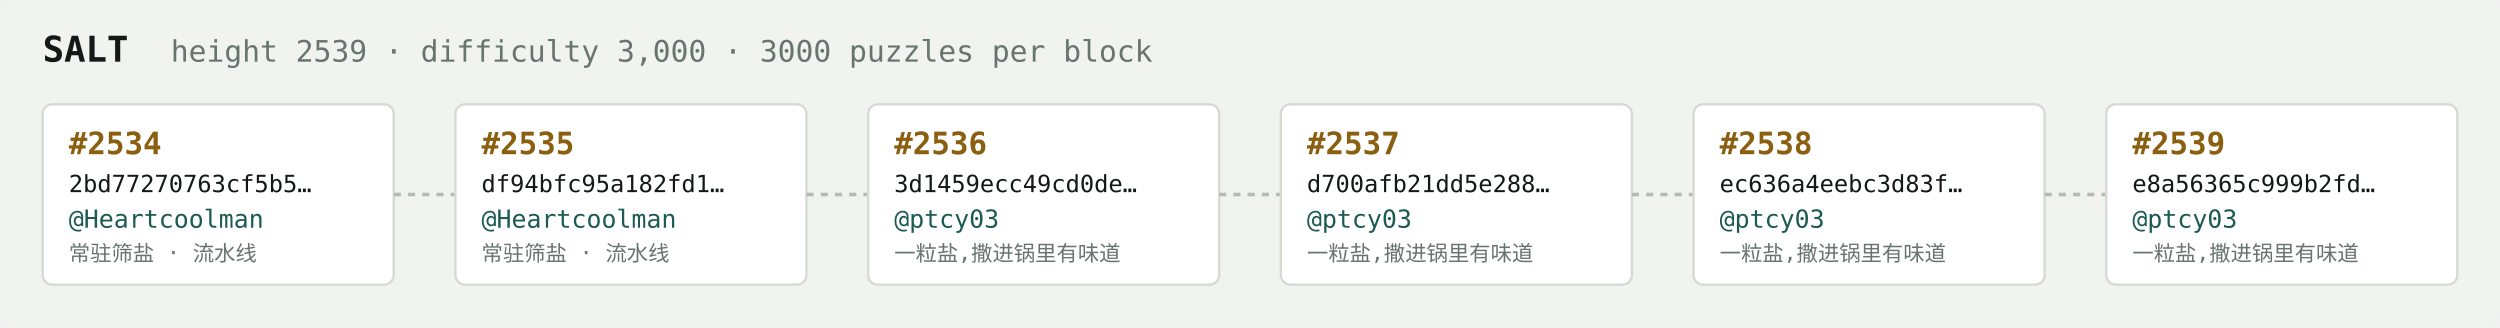
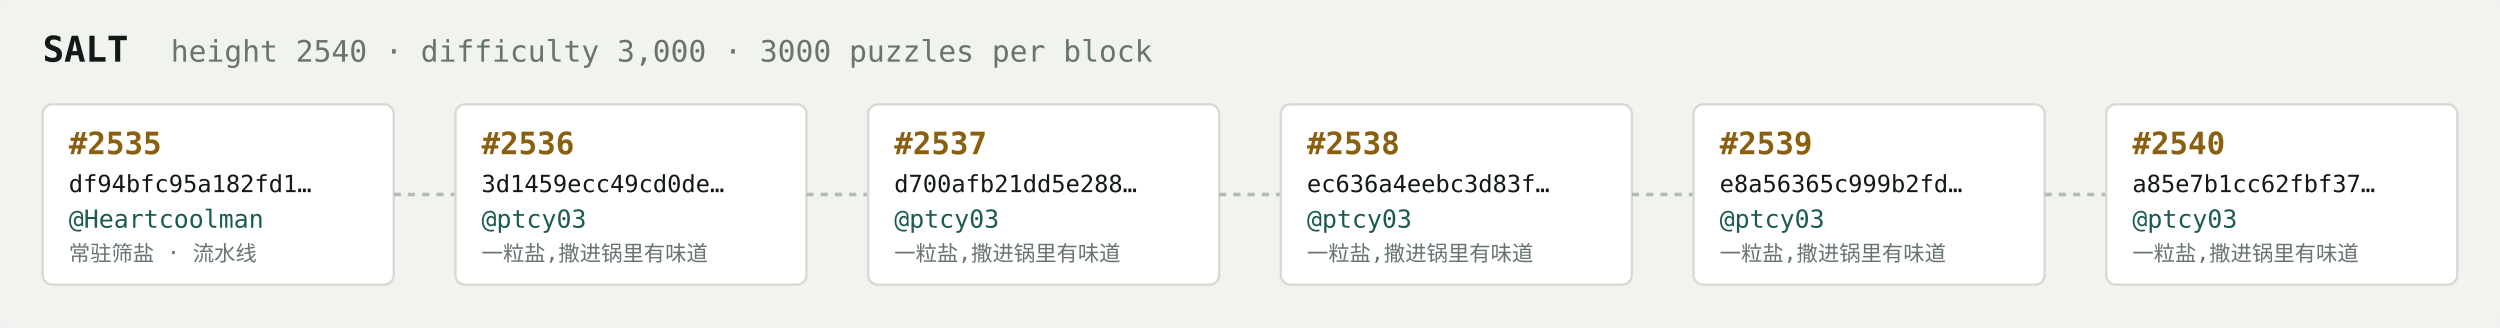
<svg xmlns="http://www.w3.org/2000/svg" width="1054" height="138" viewBox="0 0 1054 138" font-family="ui-monospace,SFMono-Regular,Menlo,monospace">
  <rect fill="#f1f3ef" width="1054" height="138" rx="6" />
  <text x="18" y="26" fill="#121916" font-size="15" font-weight="700">SALT</text>
-   <text x="72" y="26" fill="#68746e" font-size="12.5">height 2539 · difficulty 3,000 · 3000 puzzles per block</text>
+   <text x="72" y="26" fill="#68746e" font-size="12.5">height 2540 · difficulty 3,000 · 3000 puzzles per block</text>
  <rect x="18" y="44" width="148" height="76" rx="4" fill="#ffffff" stroke="#d5dbd2" stroke-width="1" />
-   <text x="29" y="65" fill="#8a5f10" font-size="13" font-weight="700">#2534</text>
-   <text x="29" y="81" fill="#121916" font-size="10">2bd77270763cf5b5…</text>
+   <text x="29" y="65" fill="#8a5f10" font-size="13" font-weight="700">#2535</text>
+   <text x="29" y="81" fill="#121916" font-size="10">df94bfc95a182fd1…</text>
  <text x="29" y="96" fill="#1c5b52" font-size="10.5">@Heartcoolman</text>
  <text x="29" y="110" fill="#68746e" font-size="9">常驻筛盐 · 流水线</text>
  <line x1="166" y1="82.0" x2="192" y2="82.0" stroke="#b3bcb4" stroke-width="1.5" stroke-dasharray="3 3" />
  <rect x="192" y="44" width="148" height="76" rx="4" fill="#ffffff" stroke="#d5dbd2" stroke-width="1" />
-   <text x="203" y="65" fill="#8a5f10" font-size="13" font-weight="700">#2535</text>
-   <text x="203" y="81" fill="#121916" font-size="10">df94bfc95a182fd1…</text>
-   <text x="203" y="96" fill="#1c5b52" font-size="10.5">@Heartcoolman</text>
-   <text x="203" y="110" fill="#68746e" font-size="9">常驻筛盐 · 流水线</text>
+   <text x="203" y="65" fill="#8a5f10" font-size="13" font-weight="700">#2536</text>
+   <text x="203" y="81" fill="#121916" font-size="10">3d1459ecc49cd0de…</text>
+   <text x="203" y="96" fill="#1c5b52" font-size="10.5">@ptcy03</text>
+   <text x="203" y="110" fill="#68746e" font-size="9">一粒盐,撒进锅里有味道</text>
  <line x1="340" y1="82.0" x2="366" y2="82.0" stroke="#b3bcb4" stroke-width="1.5" stroke-dasharray="3 3" />
  <rect x="366" y="44" width="148" height="76" rx="4" fill="#ffffff" stroke="#d5dbd2" stroke-width="1" />
-   <text x="377" y="65" fill="#8a5f10" font-size="13" font-weight="700">#2536</text>
-   <text x="377" y="81" fill="#121916" font-size="10">3d1459ecc49cd0de…</text>
+   <text x="377" y="65" fill="#8a5f10" font-size="13" font-weight="700">#2537</text>
+   <text x="377" y="81" fill="#121916" font-size="10">d700afb21dd5e288…</text>
  <text x="377" y="96" fill="#1c5b52" font-size="10.5">@ptcy03</text>
  <text x="377" y="110" fill="#68746e" font-size="9">一粒盐,撒进锅里有味道</text>
  <line x1="514" y1="82.0" x2="540" y2="82.0" stroke="#b3bcb4" stroke-width="1.5" stroke-dasharray="3 3" />
  <rect x="540" y="44" width="148" height="76" rx="4" fill="#ffffff" stroke="#d5dbd2" stroke-width="1" />
-   <text x="551" y="65" fill="#8a5f10" font-size="13" font-weight="700">#2537</text>
-   <text x="551" y="81" fill="#121916" font-size="10">d700afb21dd5e288…</text>
+   <text x="551" y="65" fill="#8a5f10" font-size="13" font-weight="700">#2538</text>
+   <text x="551" y="81" fill="#121916" font-size="10">ec636a4eebc3d83f…</text>
  <text x="551" y="96" fill="#1c5b52" font-size="10.5">@ptcy03</text>
  <text x="551" y="110" fill="#68746e" font-size="9">一粒盐,撒进锅里有味道</text>
  <line x1="688" y1="82.0" x2="714" y2="82.0" stroke="#b3bcb4" stroke-width="1.5" stroke-dasharray="3 3" />
  <rect x="714" y="44" width="148" height="76" rx="4" fill="#ffffff" stroke="#d5dbd2" stroke-width="1" />
-   <text x="725" y="65" fill="#8a5f10" font-size="13" font-weight="700">#2538</text>
-   <text x="725" y="81" fill="#121916" font-size="10">ec636a4eebc3d83f…</text>
+   <text x="725" y="65" fill="#8a5f10" font-size="13" font-weight="700">#2539</text>
+   <text x="725" y="81" fill="#121916" font-size="10">e8a56365c999b2fd…</text>
  <text x="725" y="96" fill="#1c5b52" font-size="10.5">@ptcy03</text>
  <text x="725" y="110" fill="#68746e" font-size="9">一粒盐,撒进锅里有味道</text>
  <line x1="862" y1="82.0" x2="888" y2="82.0" stroke="#b3bcb4" stroke-width="1.5" stroke-dasharray="3 3" />
  <rect x="888" y="44" width="148" height="76" rx="4" fill="#ffffff" stroke="#d5dbd2" stroke-width="1" />
-   <text x="899" y="65" fill="#8a5f10" font-size="13" font-weight="700">#2539</text>
-   <text x="899" y="81" fill="#121916" font-size="10">e8a56365c999b2fd…</text>
+   <text x="899" y="65" fill="#8a5f10" font-size="13" font-weight="700">#2540</text>
+   <text x="899" y="81" fill="#121916" font-size="10">a85e7b1cc62fbf37…</text>
  <text x="899" y="96" fill="#1c5b52" font-size="10.5">@ptcy03</text>
  <text x="899" y="110" fill="#68746e" font-size="9">一粒盐,撒进锅里有味道</text>
</svg>
